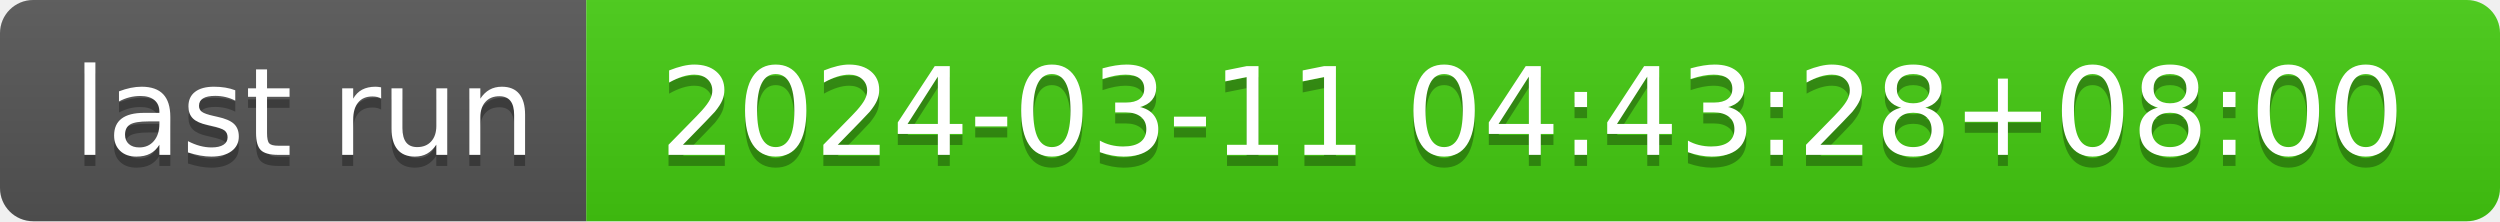
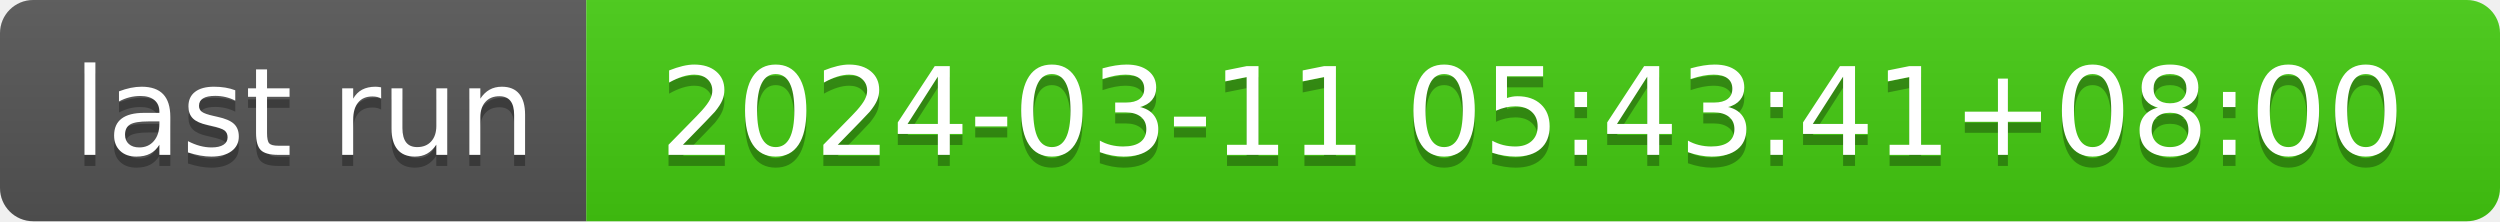
- <svg xmlns="http://www.w3.org/2000/svg" width="226" height="20" role="img" aria-label="last run: 2024-03-11 04:43:28+08:00">
+ <svg xmlns="http://www.w3.org/2000/svg" width="226" height="20" role="img" aria-label="last run: 2024-03-11 05:43:41+08:00">
  <linearGradient id="s" x2="0" y2="100%">
    <stop offset="0" stop-color="#bbb" stop-opacity=".1" />
    <stop offset="1" stop-opacity=".1" />
  </linearGradient>
  <clipPath id="r">
    <rect width="226" height="20" rx="3" fill="#fff" />
  </clipPath>
  <g clip-path="url(#r)">
    <rect width="53" height="20" fill="#555" />
    <rect x="53" width="173" height="20" fill="#4c1" />
    <rect width="226" height="20" fill="url(#s)" />
  </g>
  <g fill="#fff" text-anchor="middle" font-family="Verdana,Geneva,DejaVu Sans,sans-serif" text-rendering="geometricPrecision" font-size="110">
    <text aria-hidden="true" x="275" y="150" fill="#010101" fill-opacity=".3" transform="scale(.1)" textLength="430">last run</text>
    <text x="275" y="140" transform="scale(.1)" fill="#fff" textLength="430">last run</text>
-     <text aria-hidden="true" x="1385" y="150" fill="#010101" fill-opacity=".3" transform="scale(.1)" textLength="1630">2024-03-11 04:43:28+08:00</text>
-     <text x="1385" y="140" transform="scale(.1)" fill="#fff" textLength="1630">2024-03-11 04:43:28+08:00</text>
+     <text aria-hidden="true" x="1385" y="150" fill="#010101" fill-opacity=".3" transform="scale(.1)" textLength="1630">2024-03-11 05:43:41+08:00</text>
+     <text x="1385" y="140" transform="scale(.1)" fill="#fff" textLength="1630">2024-03-11 05:43:41+08:00</text>
  </g>
</svg>
